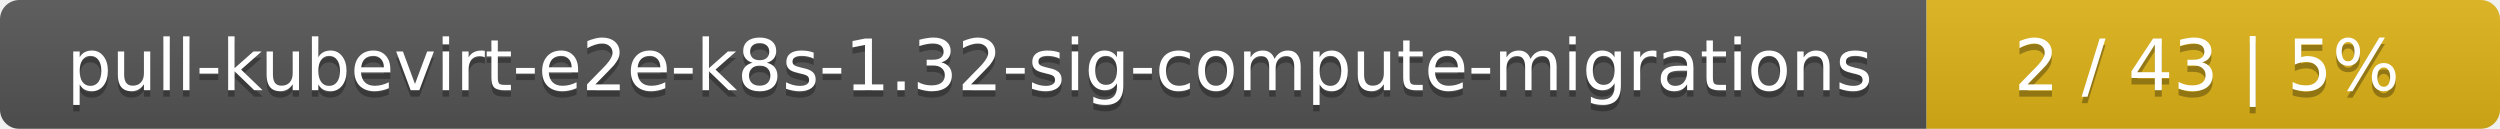
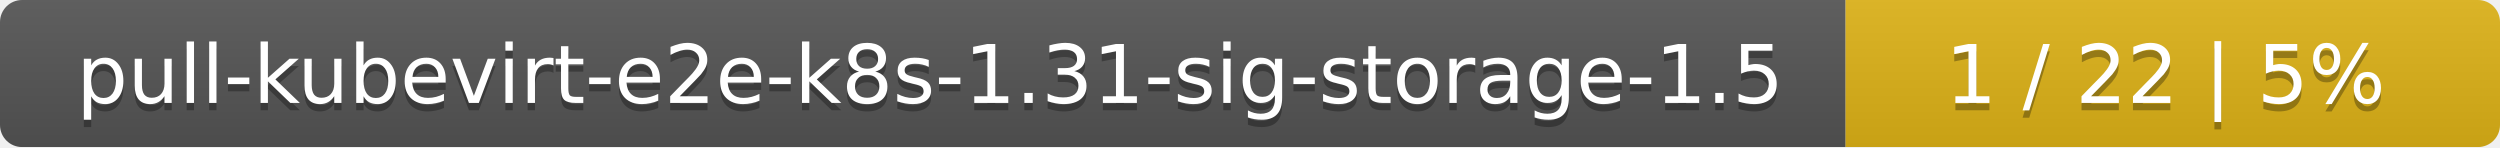
- <svg xmlns="http://www.w3.org/2000/svg" width="388" height="20">
+ <svg xmlns="http://www.w3.org/2000/svg" width="340" height="20">
  <linearGradient id="smooth" x2="0" y2="100%">
    <stop offset="0" stop-color="#bbb" stop-opacity=".1" />
    <stop offset="1" stop-opacity=".1" />
  </linearGradient>
  <mask id="round">
-     <rect width="388" height="20" rx="3" fill="#fff" />
+     <rect width="340" height="20" rx="3" fill="#fff" />
  </mask>
  <g mask="url(#round)">
-     <rect width="299" height="20" fill="#555" />
-     <rect x="299" width="89" height="20" fill="#dfb317" />
-     <rect width="388" height="20" fill="url(#smooth)" />
+     <rect width="251" height="20" fill="#555" />
+     <rect x="251" width="89" height="20" fill="#dfb317" />
+     <rect width="340" height="20" fill="url(#smooth)" />
  </g>
  <g fill="#fff" text-anchor="middle" font-family="DejaVu Sans,Verdana,Geneva,sans-serif" font-size="11">
-     <text x="150.5" y="15" fill="#010101" fill-opacity=".3">pull-kubevirt-e2e-k8s-1.32-sig-compute-migrations</text>
-     <text x="150.5" y="14">pull-kubevirt-e2e-k8s-1.32-sig-compute-migrations</text>
-     <text x="342.5" y="15" fill="#010101" fill-opacity=".3">2 / 43    |    5%</text>
-     <text x="342.5" y="14">2 / 43    |    5%</text>
+     <text x="126.5" y="15" fill="#010101" fill-opacity=".3">pull-kubevirt-e2e-k8s-1.31-sig-storage-1.5</text>
+     <text x="126.5" y="14">pull-kubevirt-e2e-k8s-1.31-sig-storage-1.5</text>
+     <text x="294.5" y="15" fill="#010101" fill-opacity=".3">1 / 22    |    5%</text>
+     <text x="294.5" y="14">1 / 22    |    5%</text>
  </g>
</svg>
